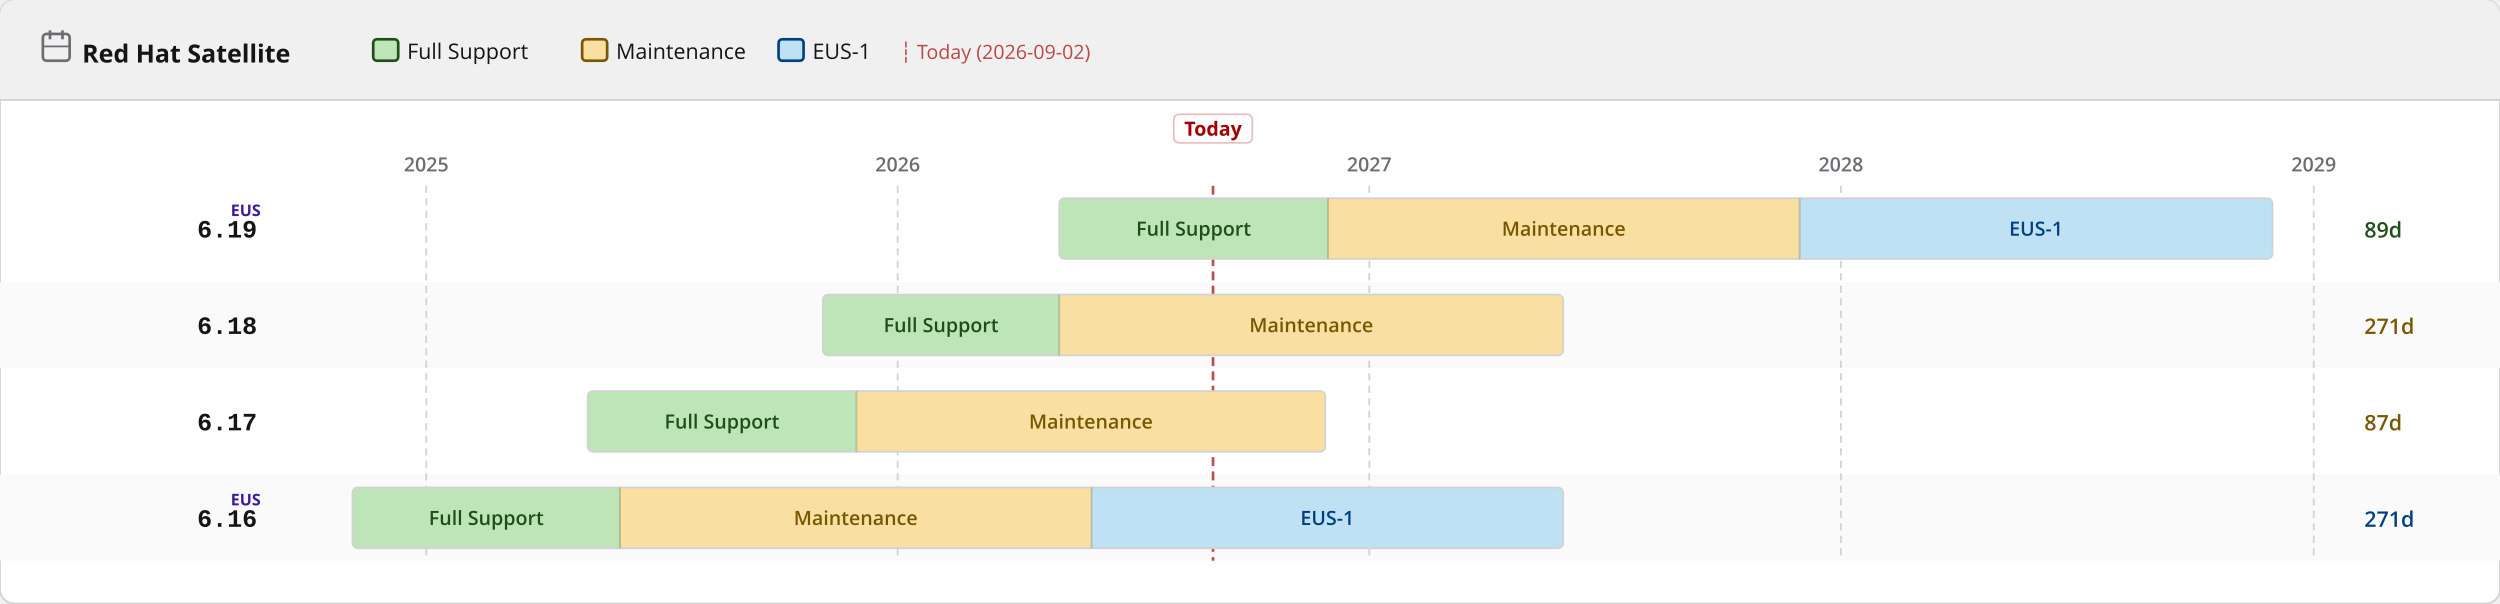
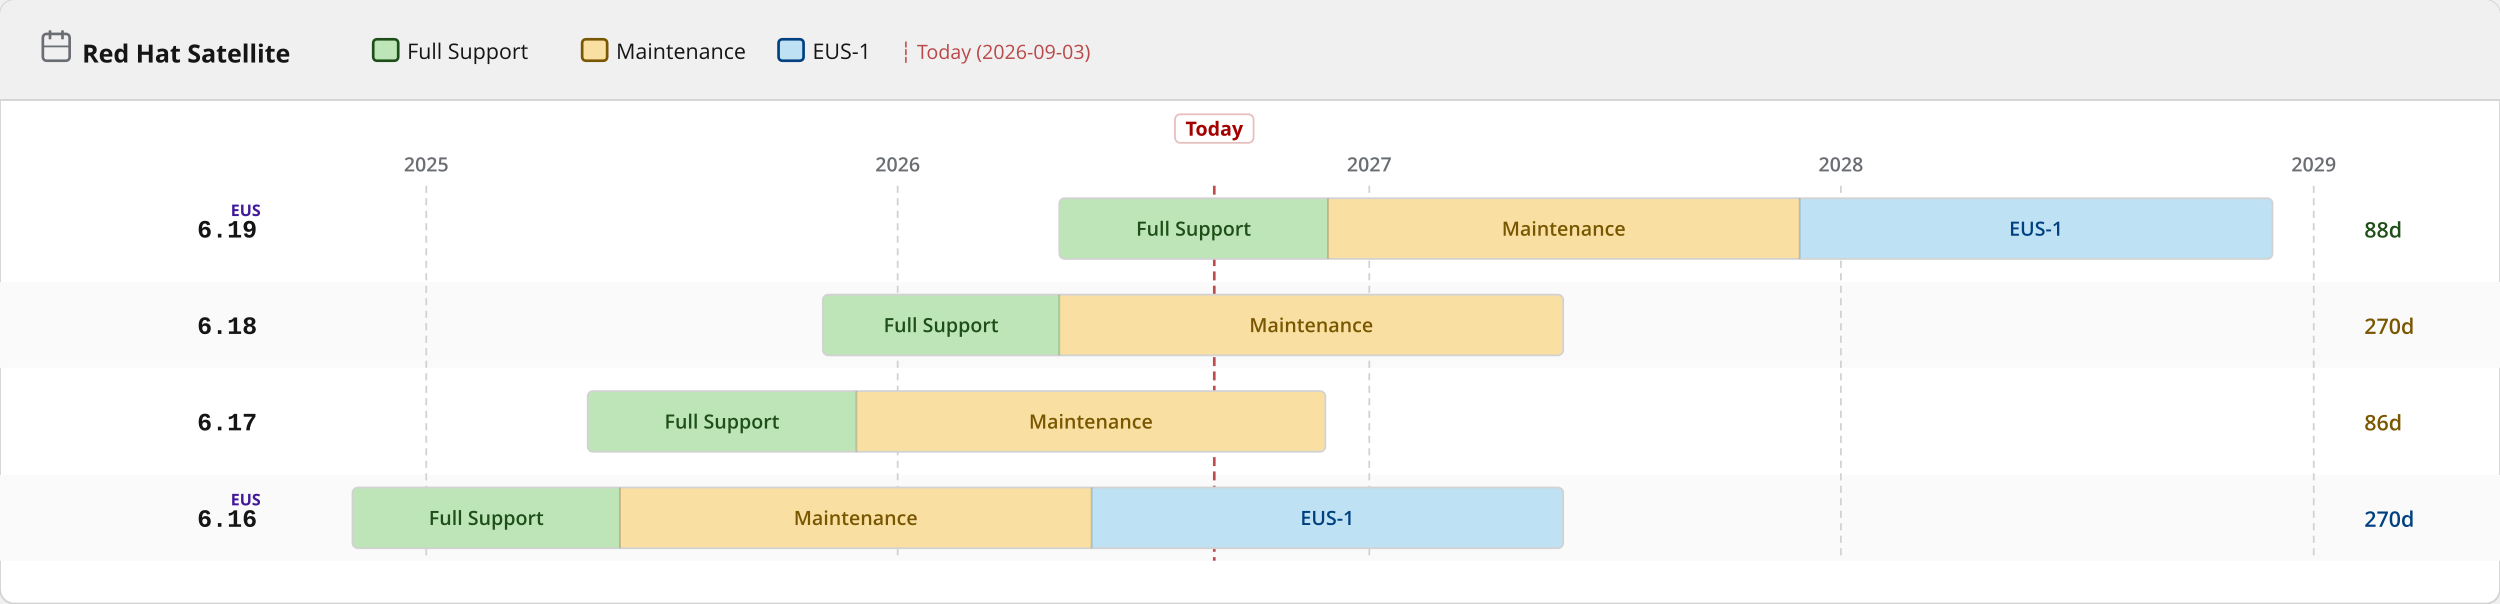
<svg xmlns="http://www.w3.org/2000/svg" width="1400" height="338" viewBox="0 0 1400 338">
  <defs>
    <pattern id="eol" patternUnits="userSpaceOnUse" width="6" height="6" patternTransform="rotate(135)">
      <line x1="0" y1="0" x2="0" y2="6" stroke="#a30000" stroke-width="2" opacity="0.25" />
    </pattern>
  </defs>
  <rect width="1400" height="338" rx="8" fill="#ffffff" stroke="#d2d2d2" stroke-width="1" />
  <rect width="1400" height="56" rx="8" fill="#f0f0f0" />
  <rect y="48" width="1400" height="8" fill="#f0f0f0" />
  <line x1="0" y1="56" x2="1400" y2="56" stroke="#d2d2d2" stroke-width="1" />
  <text x="46" y="35" font-family="RedHatDisplay,RedHatText,'Red Hat Display','Red Hat Text','Open Sans',system-ui,sans-serif" font-size="14" font-weight="700" fill="#151515">Red Hat Satellite</text>
  <rect x="24" y="19" width="15" height="15" rx="2" fill="none" stroke="#6a6e73" stroke-width="1.5" />
  <line x1="28" y1="17" x2="28" y2="22" stroke="#6a6e73" stroke-width="1.5" />
  <line x1="35" y1="17" x2="35" y2="22" stroke="#6a6e73" stroke-width="1.5" />
  <line x1="24" y1="26" x2="39" y2="26" stroke="#6a6e73" stroke-width="1" />
  <rect x="209.0" y="22" width="14" height="12" rx="2" fill="#bde5b8" stroke="#1e4f18" stroke-width="1.5" />
  <text x="228.0" y="33" font-family="RedHatDisplay,RedHatText,'Red Hat Display','Red Hat Text','Open Sans',system-ui,sans-serif" font-size="12" fill="#151515">Full Support</text>
  <rect x="326.0" y="22" width="14" height="12" rx="2" fill="#f9e0a2" stroke="#795600" stroke-width="1.5" />
  <text x="345.0" y="33" font-family="RedHatDisplay,RedHatText,'Red Hat Display','Red Hat Text','Open Sans',system-ui,sans-serif" font-size="12" fill="#151515">Maintenance</text>
  <rect x="436.0" y="22" width="14" height="12" rx="2" fill="#bee1f4" stroke="#004080" stroke-width="1.5" />
  <text x="455.0" y="33" font-family="RedHatDisplay,RedHatText,'Red Hat Display','Red Hat Text','Open Sans',system-ui,sans-serif" font-size="12" fill="#151515">EUS-1</text>
-   <text x="504.0" y="33" font-family="RedHatDisplay,RedHatText,'Red Hat Display','Red Hat Text','Open Sans',system-ui,sans-serif" font-size="11" fill="#a30000" opacity="0.7">┆ Today (2026-09-02)</text>
+   <text x="504.0" y="33" font-family="RedHatDisplay,RedHatText,'Red Hat Display','Red Hat Text','Open Sans',system-ui,sans-serif" font-size="11" fill="#a30000" opacity="0.7">┆ Today (2026-09-03)</text>
  <rect x="0" y="158" width="1400" height="48" fill="#fafafa" />
  <rect x="0" y="266" width="1400" height="48" fill="#fafafa" />
  <line x1="238.7" y1="104" x2="238.7" y2="314" stroke="#d2d2d2" stroke-width="1" stroke-dasharray="4 3" />
  <text x="238.7" y="96" text-anchor="middle" font-family="RedHatDisplay,RedHatText,'Red Hat Display','Red Hat Text','Open Sans',system-ui,sans-serif" font-size="11" font-weight="600" fill="#6a6e73">2025</text>
  <line x1="502.7" y1="104" x2="502.7" y2="314" stroke="#d2d2d2" stroke-width="1" stroke-dasharray="4 3" />
  <text x="502.7" y="96" text-anchor="middle" font-family="RedHatDisplay,RedHatText,'Red Hat Display','Red Hat Text','Open Sans',system-ui,sans-serif" font-size="11" font-weight="600" fill="#6a6e73">2026</text>
  <line x1="766.8" y1="104" x2="766.8" y2="314" stroke="#d2d2d2" stroke-width="1" stroke-dasharray="4 3" />
  <text x="766.8" y="96" text-anchor="middle" font-family="RedHatDisplay,RedHatText,'Red Hat Display','Red Hat Text','Open Sans',system-ui,sans-serif" font-size="11" font-weight="600" fill="#6a6e73">2027</text>
  <line x1="1030.9" y1="104" x2="1030.9" y2="314" stroke="#d2d2d2" stroke-width="1" stroke-dasharray="4 3" />
  <text x="1030.9" y="96" text-anchor="middle" font-family="RedHatDisplay,RedHatText,'Red Hat Display','Red Hat Text','Open Sans',system-ui,sans-serif" font-size="11" font-weight="600" fill="#6a6e73">2028</text>
  <line x1="1295.7" y1="104" x2="1295.7" y2="314" stroke="#d2d2d2" stroke-width="1" stroke-dasharray="4 3" />
  <text x="1295.7" y="96" text-anchor="middle" font-family="RedHatDisplay,RedHatText,'Red Hat Display','Red Hat Text','Open Sans',system-ui,sans-serif" font-size="11" font-weight="600" fill="#6a6e73">2029</text>
-   <line x1="679.3" y1="104" x2="679.3" y2="314" stroke="#a30000" stroke-width="1.5" stroke-dasharray="5 3" opacity="0.7" />
-   <rect x="657.3" y="64" width="44" height="16" rx="3" fill="white" stroke="rgba(163,0,0,0.25)" stroke-width="1" />
-   <text x="679.3" y="76" text-anchor="middle" font-family="RedHatDisplay,RedHatText,'Red Hat Display','Red Hat Text','Open Sans',system-ui,sans-serif" font-size="11" font-weight="700" fill="#a30000">Today</text>
+   <line x1="680.0" y1="104" x2="680.0" y2="314" stroke="#a30000" stroke-width="1.5" stroke-dasharray="5 3" opacity="0.7" />
+   <rect x="658.0" y="64" width="44" height="16" rx="3" fill="white" stroke="rgba(163,0,0,0.25)" stroke-width="1" />
+   <text x="680.0" y="76" text-anchor="middle" font-family="RedHatDisplay,RedHatText,'Red Hat Display','Red Hat Text','Open Sans',system-ui,sans-serif" font-size="11" font-weight="700" fill="#a30000">Today</text>
  <text x="144" y="133.0" text-anchor="end" font-family="RedHatMono,'Red Hat Mono','Courier New',monospace" font-size="14" font-weight="700" fill="#151515">6.19</text>
  <text x="146" y="121.0" text-anchor="end" font-family="RedHatDisplay,RedHatText,'Red Hat Display','Red Hat Text','Open Sans',system-ui,sans-serif" font-size="9" font-weight="700" fill="#40199a">EUS</text>
  <clipPath id="c0">
    <rect x="593.2" y="111.0" width="679.4" height="34" rx="3" />
  </clipPath>
  <g clip-path="url(#c0)">
    <rect x="593.2" y="111.0" width="150.5" height="34" fill="#bde5b8" />
    <text x="668.4" y="132.0" text-anchor="middle" font-family="RedHatDisplay,RedHatText,'Red Hat Display','Red Hat Text','Open Sans',system-ui,sans-serif" font-size="11" font-weight="600" fill="#1e4f18">Full Support</text>
    <rect x="743.7" y="111.0" width="264.1" height="34" fill="#f9e0a2" />
    <text x="875.7" y="132.0" text-anchor="middle" font-family="RedHatDisplay,RedHatText,'Red Hat Display','Red Hat Text','Open Sans',system-ui,sans-serif" font-size="11" font-weight="600" fill="#795600">Maintenance</text>
    <rect x="1007.8" y="111.0" width="264.8" height="34" fill="#bee1f4" />
    <text x="1140.2" y="132.0" text-anchor="middle" font-family="RedHatDisplay,RedHatText,'Red Hat Display','Red Hat Text','Open Sans',system-ui,sans-serif" font-size="11" font-weight="600" fill="#004080">EUS-1</text>
  </g>
  <rect x="593.2" y="111.0" width="679.4" height="34" rx="3" fill="none" stroke="#d2d2d2" stroke-width="1" />
  <line x1="743.7" y1="111.0" x2="743.7" y2="145.0" stroke="rgba(0,0,0,0.18)" stroke-width="1" />
  <line x1="1007.8" y1="111.0" x2="1007.8" y2="145.0" stroke="rgba(0,0,0,0.18)" stroke-width="1" />
-   <text x="1324" y="133.0" font-family="RedHatDisplay,RedHatText,'Red Hat Display','Red Hat Text','Open Sans',system-ui,sans-serif" font-size="12" font-weight="600" fill="#1e4f18">89d</text>
+   <text x="1324" y="133.0" font-family="RedHatDisplay,RedHatText,'Red Hat Display','Red Hat Text','Open Sans',system-ui,sans-serif" font-size="12" font-weight="600" fill="#1e4f18">88d</text>
  <text x="144" y="187.0" text-anchor="end" font-family="RedHatMono,'Red Hat Mono','Courier New',monospace" font-size="14" font-weight="700" fill="#151515">6.18</text>
  <clipPath id="c1">
    <rect x="460.8" y="165.0" width="414.6" height="34" rx="3" />
  </clipPath>
  <g clip-path="url(#c1)">
    <rect x="460.8" y="165.0" width="132.4" height="34" fill="#bde5b8" />
    <text x="527.0" y="186.0" text-anchor="middle" font-family="RedHatDisplay,RedHatText,'Red Hat Display','Red Hat Text','Open Sans',system-ui,sans-serif" font-size="11" font-weight="600" fill="#1e4f18">Full Support</text>
    <rect x="593.2" y="165.0" width="282.2" height="34" fill="#f9e0a2" />
    <text x="734.3" y="186.0" text-anchor="middle" font-family="RedHatDisplay,RedHatText,'Red Hat Display','Red Hat Text','Open Sans',system-ui,sans-serif" font-size="11" font-weight="600" fill="#795600">Maintenance</text>
  </g>
  <rect x="460.8" y="165.0" width="414.6" height="34" rx="3" fill="none" stroke="#d2d2d2" stroke-width="1" />
  <line x1="593.2" y1="165.0" x2="593.2" y2="199.0" stroke="rgba(0,0,0,0.18)" stroke-width="1" />
-   <text x="1324" y="187.0" font-family="RedHatDisplay,RedHatText,'Red Hat Display','Red Hat Text','Open Sans',system-ui,sans-serif" font-size="12" font-weight="600" fill="#795600">271d</text>
+   <text x="1324" y="187.0" font-family="RedHatDisplay,RedHatText,'Red Hat Display','Red Hat Text','Open Sans',system-ui,sans-serif" font-size="12" font-weight="600" fill="#795600">270d</text>
  <text x="144" y="241.0" text-anchor="end" font-family="RedHatMono,'Red Hat Mono','Courier New',monospace" font-size="14" font-weight="700" fill="#151515">6.17</text>
  <clipPath id="c2">
    <rect x="329.1" y="219.0" width="413.1" height="34" rx="3" />
  </clipPath>
  <g clip-path="url(#c2)">
    <rect x="329.1" y="219.0" width="150.5" height="34" fill="#bde5b8" />
    <text x="404.3" y="240.0" text-anchor="middle" font-family="RedHatDisplay,RedHatText,'Red Hat Display','Red Hat Text','Open Sans',system-ui,sans-serif" font-size="11" font-weight="600" fill="#1e4f18">Full Support</text>
    <rect x="479.6" y="219.0" width="262.6" height="34" fill="#f9e0a2" />
    <text x="610.9" y="240.0" text-anchor="middle" font-family="RedHatDisplay,RedHatText,'Red Hat Display','Red Hat Text','Open Sans',system-ui,sans-serif" font-size="11" font-weight="600" fill="#795600">Maintenance</text>
  </g>
  <rect x="329.1" y="219.0" width="413.1" height="34" rx="3" fill="none" stroke="#d2d2d2" stroke-width="1" />
  <line x1="479.6" y1="219.0" x2="479.6" y2="253.0" stroke="rgba(0,0,0,0.18)" stroke-width="1" />
-   <text x="1324" y="241.0" font-family="RedHatDisplay,RedHatText,'Red Hat Display','Red Hat Text','Open Sans',system-ui,sans-serif" font-size="12" font-weight="600" fill="#795600">87d</text>
+   <text x="1324" y="241.0" font-family="RedHatDisplay,RedHatText,'Red Hat Display','Red Hat Text','Open Sans',system-ui,sans-serif" font-size="12" font-weight="600" fill="#795600">86d</text>
  <text x="144" y="295.0" text-anchor="end" font-family="RedHatMono,'Red Hat Mono','Courier New',monospace" font-size="14" font-weight="700" fill="#151515">6.16</text>
  <text x="146" y="283.0" text-anchor="end" font-family="RedHatDisplay,RedHatText,'Red Hat Display','Red Hat Text','Open Sans',system-ui,sans-serif" font-size="9" font-weight="700" fill="#40199a">EUS</text>
  <clipPath id="c3">
    <rect x="197.4" y="273.0" width="678.0" height="34" rx="3" />
  </clipPath>
  <g clip-path="url(#c3)">
    <rect x="197.4" y="273.0" width="149.8" height="34" fill="#bde5b8" />
    <text x="272.3" y="294.0" text-anchor="middle" font-family="RedHatDisplay,RedHatText,'Red Hat Display','Red Hat Text','Open Sans',system-ui,sans-serif" font-size="11" font-weight="600" fill="#1e4f18">Full Support</text>
    <rect x="347.2" y="273.0" width="264.1" height="34" fill="#f9e0a2" />
    <text x="479.2" y="294.0" text-anchor="middle" font-family="RedHatDisplay,RedHatText,'Red Hat Display','Red Hat Text','Open Sans',system-ui,sans-serif" font-size="11" font-weight="600" fill="#795600">Maintenance</text>
    <rect x="611.3" y="273.0" width="264.1" height="34" fill="#bee1f4" />
    <text x="743.3" y="294.0" text-anchor="middle" font-family="RedHatDisplay,RedHatText,'Red Hat Display','Red Hat Text','Open Sans',system-ui,sans-serif" font-size="11" font-weight="600" fill="#004080">EUS-1</text>
  </g>
  <rect x="197.4" y="273.0" width="678.0" height="34" rx="3" fill="none" stroke="#d2d2d2" stroke-width="1" />
  <line x1="347.2" y1="273.0" x2="347.2" y2="307.0" stroke="rgba(0,0,0,0.18)" stroke-width="1" />
  <line x1="611.3" y1="273.0" x2="611.3" y2="307.0" stroke="rgba(0,0,0,0.18)" stroke-width="1" />
-   <text x="1324" y="295.0" font-family="RedHatDisplay,RedHatText,'Red Hat Display','Red Hat Text','Open Sans',system-ui,sans-serif" font-size="12" font-weight="600" fill="#004080">271d</text>
+   <text x="1324" y="295.0" font-family="RedHatDisplay,RedHatText,'Red Hat Display','Red Hat Text','Open Sans',system-ui,sans-serif" font-size="12" font-weight="600" fill="#004080">270d</text>
</svg>
